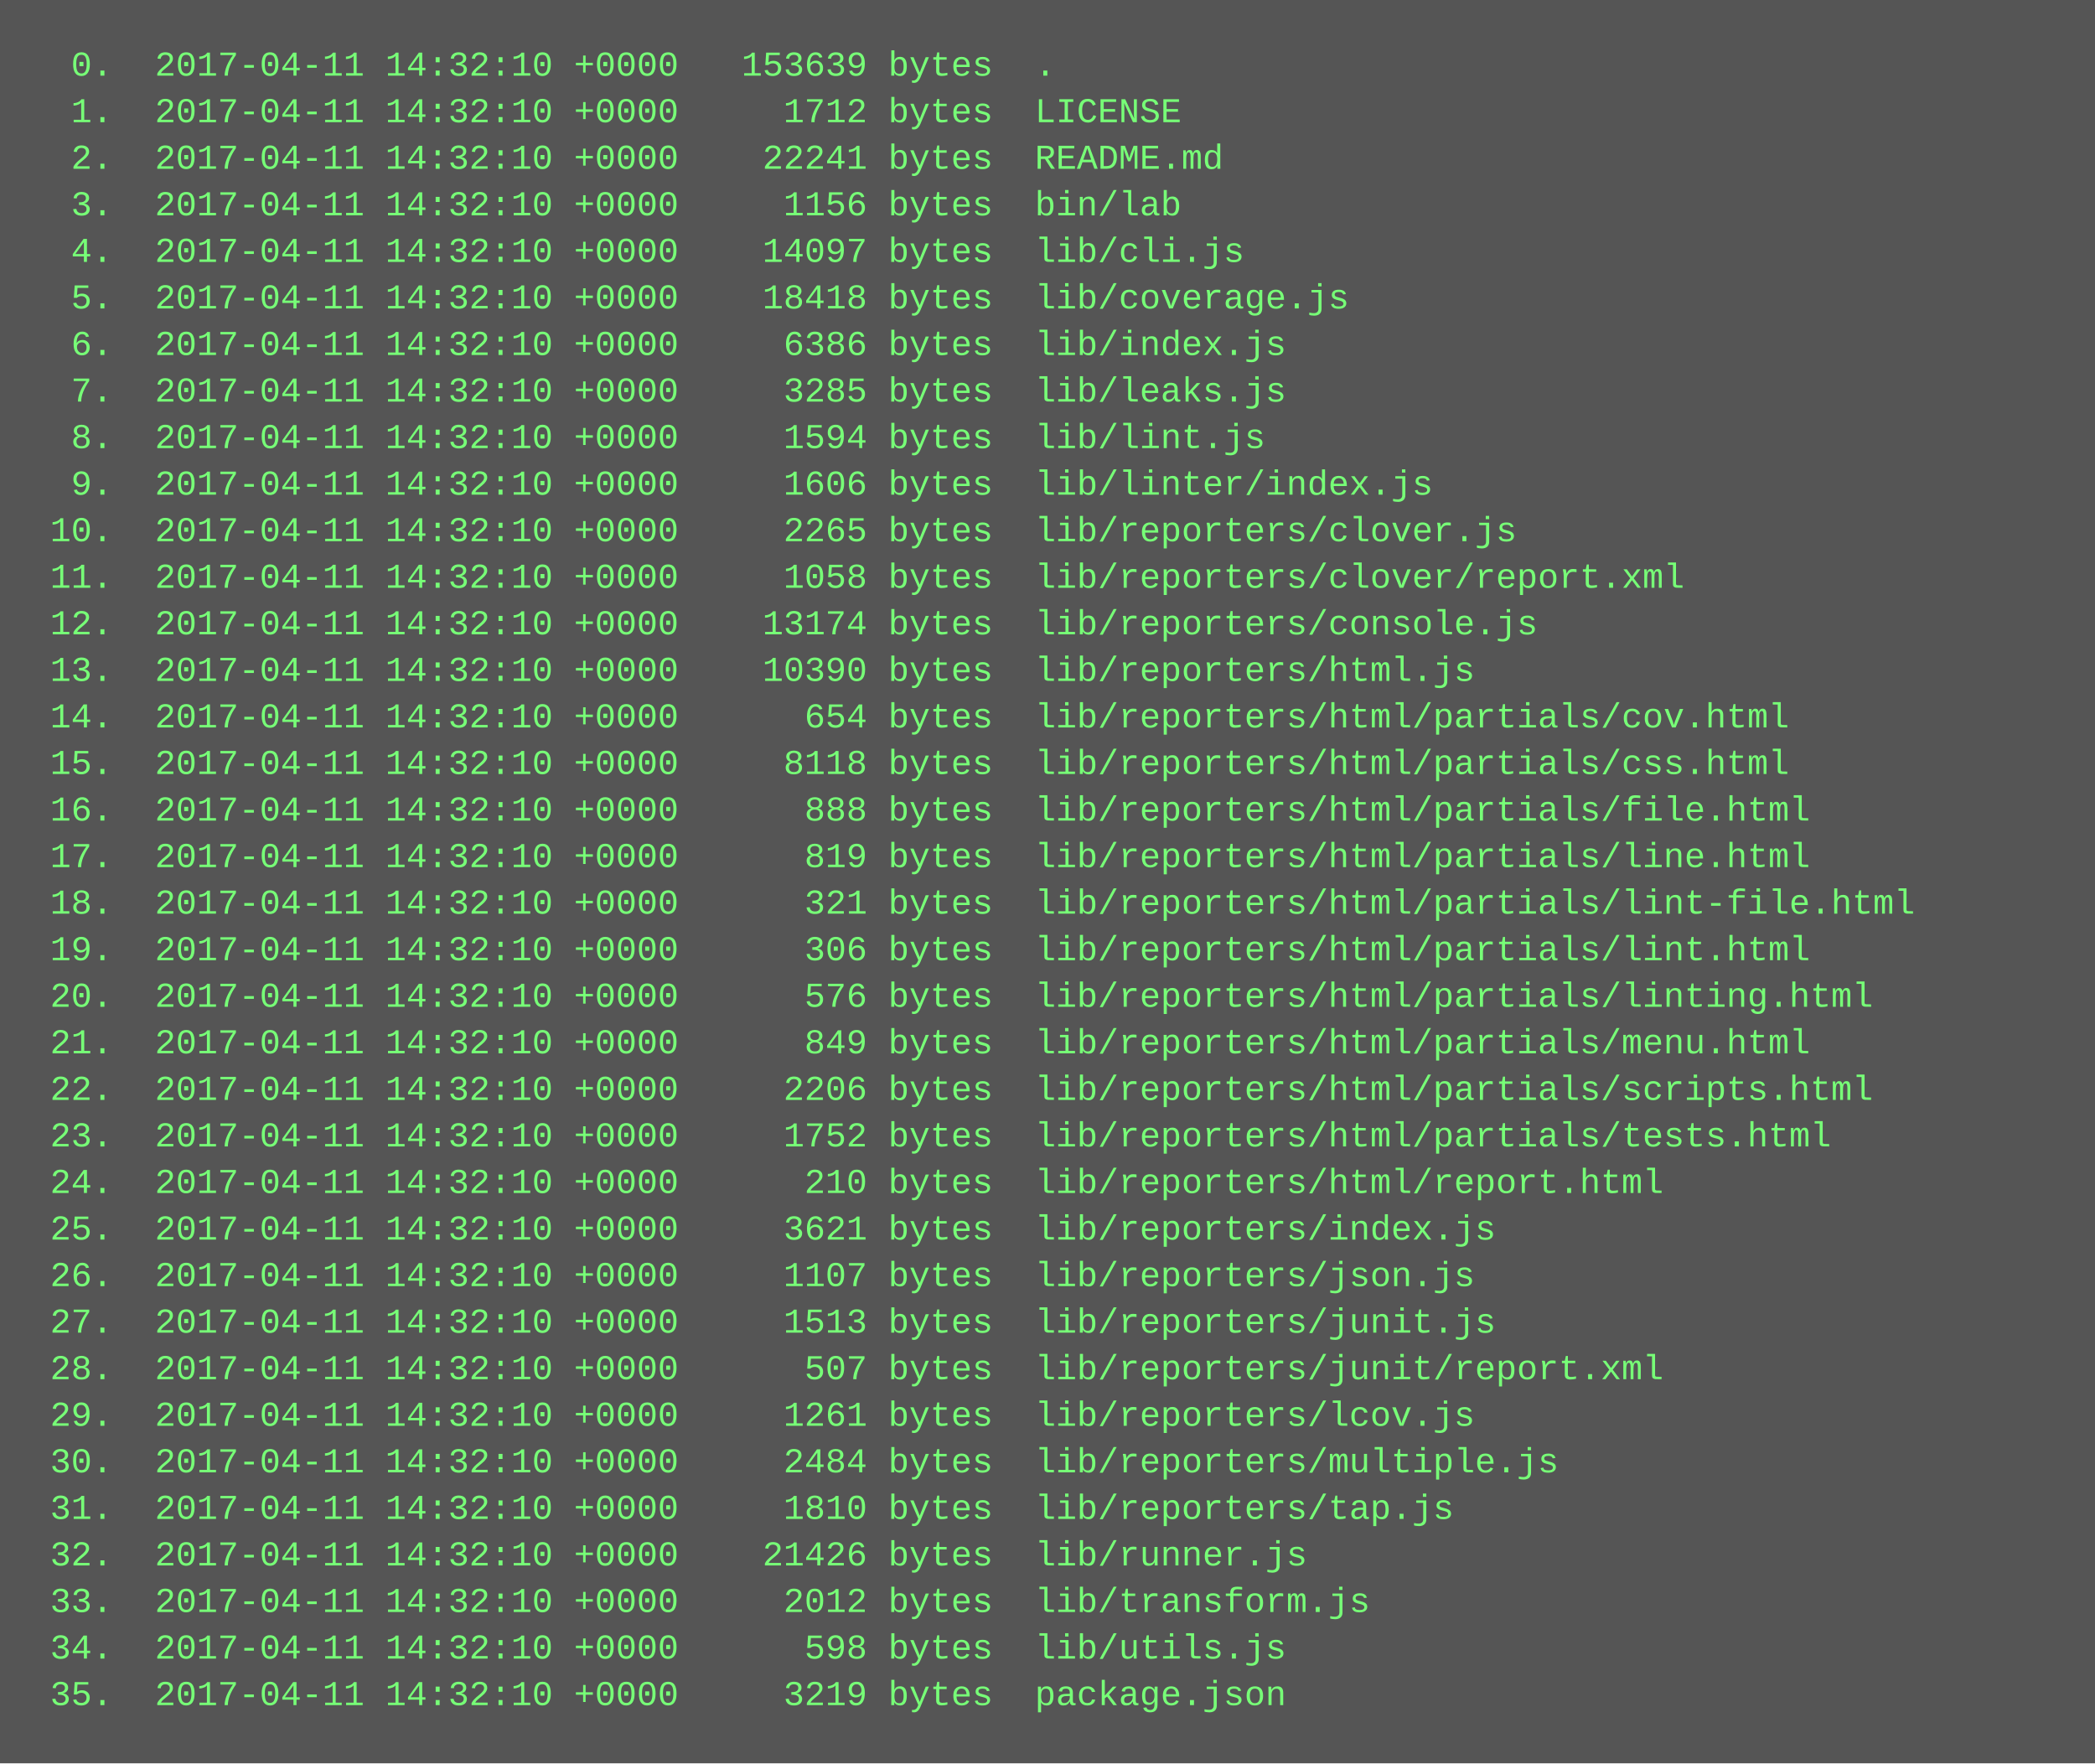
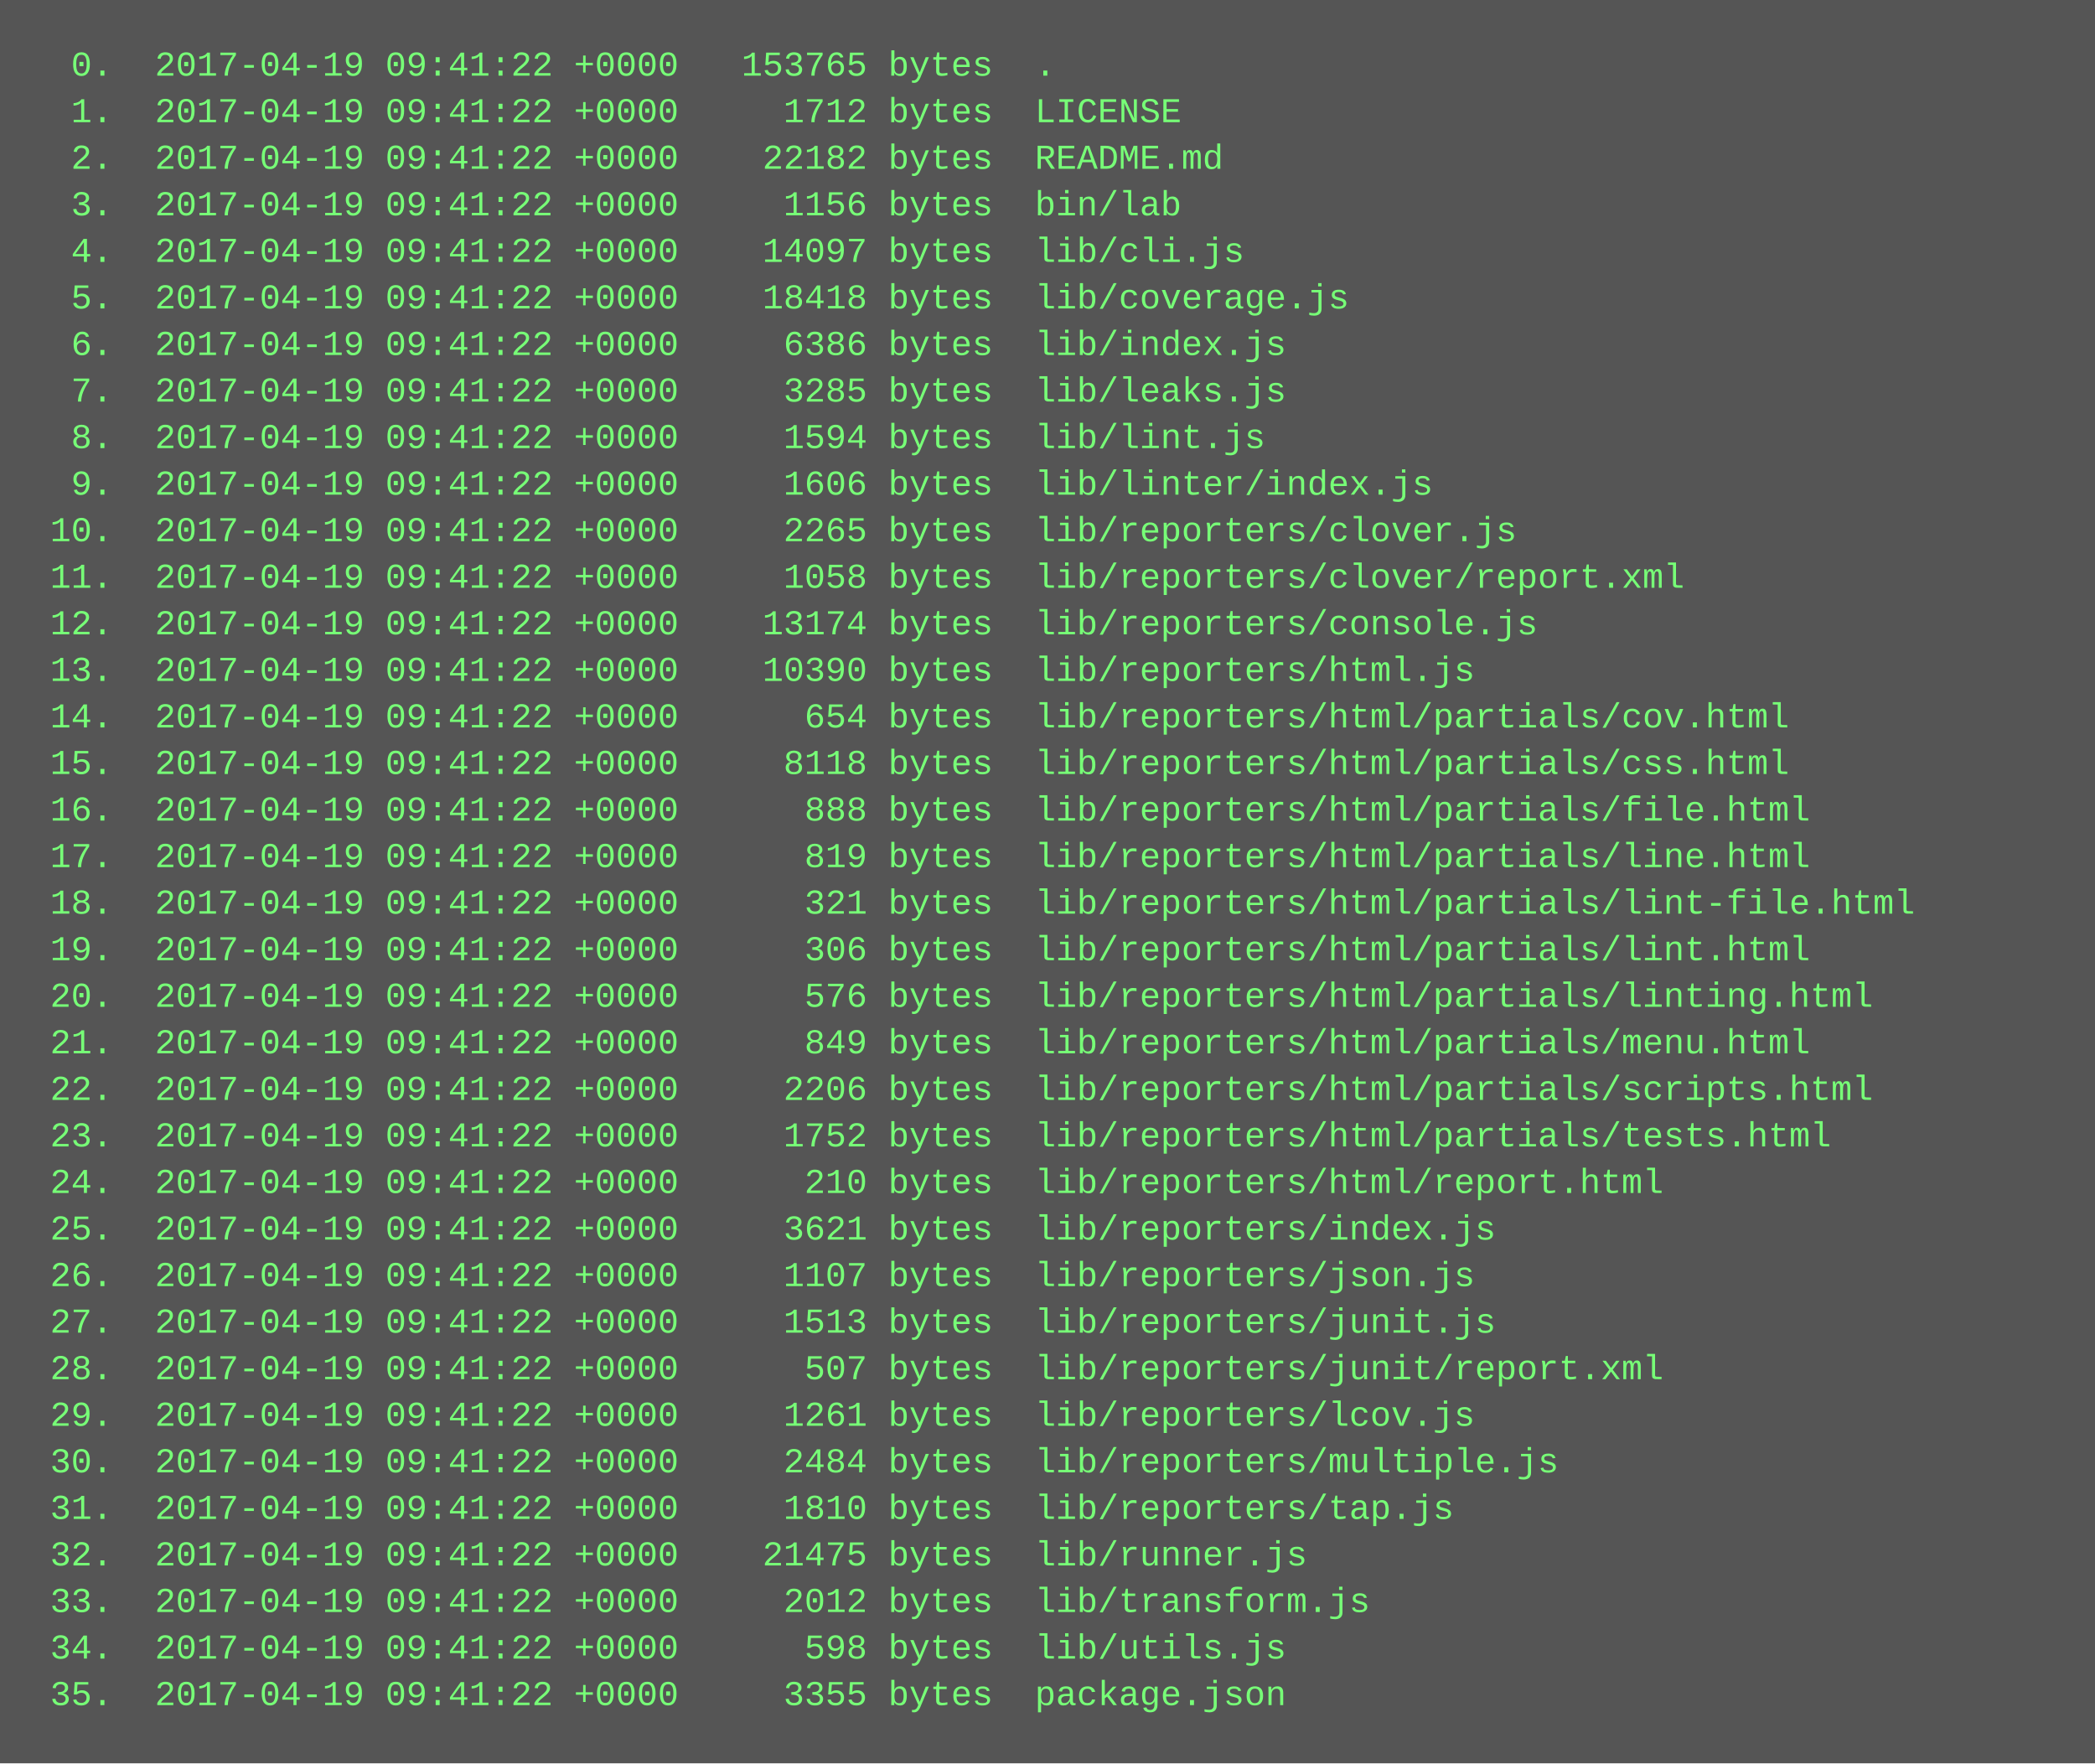
<svg xmlns="http://www.w3.org/2000/svg" height="606" width="720">
  <rect height="606" fill="#555" width="720" />
  <text fill="#7f7" font-family="Courier New" font-size="12" xml:space="preserve">
-     <tspan x="10" y="26">  0.  2017-04-11 14:32:10 +0000   153639 bytes  .</tspan>
-     <tspan x="10" y="42">  1.  2017-04-11 14:32:10 +0000     1712 bytes  LICENSE</tspan>
-     <tspan x="10" y="58">  2.  2017-04-11 14:32:10 +0000    22241 bytes  README.md</tspan>
-     <tspan x="10" y="74">  3.  2017-04-11 14:32:10 +0000     1156 bytes  bin/lab</tspan>
-     <tspan x="10" y="90">  4.  2017-04-11 14:32:10 +0000    14097 bytes  lib/cli.js</tspan>
-     <tspan x="10" y="106">  5.  2017-04-11 14:32:10 +0000    18418 bytes  lib/coverage.js</tspan>
-     <tspan x="10" y="122">  6.  2017-04-11 14:32:10 +0000     6386 bytes  lib/index.js</tspan>
-     <tspan x="10" y="138">  7.  2017-04-11 14:32:10 +0000     3285 bytes  lib/leaks.js</tspan>
-     <tspan x="10" y="154">  8.  2017-04-11 14:32:10 +0000     1594 bytes  lib/lint.js</tspan>
-     <tspan x="10" y="170">  9.  2017-04-11 14:32:10 +0000     1606 bytes  lib/linter/index.js</tspan>
-     <tspan x="10" y="186"> 10.  2017-04-11 14:32:10 +0000     2265 bytes  lib/reporters/clover.js</tspan>
-     <tspan x="10" y="202"> 11.  2017-04-11 14:32:10 +0000     1058 bytes  lib/reporters/clover/report.xml</tspan>
-     <tspan x="10" y="218"> 12.  2017-04-11 14:32:10 +0000    13174 bytes  lib/reporters/console.js</tspan>
-     <tspan x="10" y="234"> 13.  2017-04-11 14:32:10 +0000    10390 bytes  lib/reporters/html.js</tspan>
-     <tspan x="10" y="250"> 14.  2017-04-11 14:32:10 +0000      654 bytes  lib/reporters/html/partials/cov.html</tspan>
-     <tspan x="10" y="266"> 15.  2017-04-11 14:32:10 +0000     8118 bytes  lib/reporters/html/partials/css.html</tspan>
-     <tspan x="10" y="282"> 16.  2017-04-11 14:32:10 +0000      888 bytes  lib/reporters/html/partials/file.html</tspan>
-     <tspan x="10" y="298"> 17.  2017-04-11 14:32:10 +0000      819 bytes  lib/reporters/html/partials/line.html</tspan>
-     <tspan x="10" y="314"> 18.  2017-04-11 14:32:10 +0000      321 bytes  lib/reporters/html/partials/lint-file.html</tspan>
-     <tspan x="10" y="330"> 19.  2017-04-11 14:32:10 +0000      306 bytes  lib/reporters/html/partials/lint.html</tspan>
-     <tspan x="10" y="346"> 20.  2017-04-11 14:32:10 +0000      576 bytes  lib/reporters/html/partials/linting.html</tspan>
-     <tspan x="10" y="362"> 21.  2017-04-11 14:32:10 +0000      849 bytes  lib/reporters/html/partials/menu.html</tspan>
-     <tspan x="10" y="378"> 22.  2017-04-11 14:32:10 +0000     2206 bytes  lib/reporters/html/partials/scripts.html</tspan>
-     <tspan x="10" y="394"> 23.  2017-04-11 14:32:10 +0000     1752 bytes  lib/reporters/html/partials/tests.html</tspan>
-     <tspan x="10" y="410"> 24.  2017-04-11 14:32:10 +0000      210 bytes  lib/reporters/html/report.html</tspan>
-     <tspan x="10" y="426"> 25.  2017-04-11 14:32:10 +0000     3621 bytes  lib/reporters/index.js</tspan>
-     <tspan x="10" y="442"> 26.  2017-04-11 14:32:10 +0000     1107 bytes  lib/reporters/json.js</tspan>
-     <tspan x="10" y="458"> 27.  2017-04-11 14:32:10 +0000     1513 bytes  lib/reporters/junit.js</tspan>
-     <tspan x="10" y="474"> 28.  2017-04-11 14:32:10 +0000      507 bytes  lib/reporters/junit/report.xml</tspan>
-     <tspan x="10" y="490"> 29.  2017-04-11 14:32:10 +0000     1261 bytes  lib/reporters/lcov.js</tspan>
-     <tspan x="10" y="506"> 30.  2017-04-11 14:32:10 +0000     2484 bytes  lib/reporters/multiple.js</tspan>
-     <tspan x="10" y="522"> 31.  2017-04-11 14:32:10 +0000     1810 bytes  lib/reporters/tap.js</tspan>
-     <tspan x="10" y="538"> 32.  2017-04-11 14:32:10 +0000    21426 bytes  lib/runner.js</tspan>
-     <tspan x="10" y="554"> 33.  2017-04-11 14:32:10 +0000     2012 bytes  lib/transform.js</tspan>
-     <tspan x="10" y="570"> 34.  2017-04-11 14:32:10 +0000      598 bytes  lib/utils.js</tspan>
-     <tspan x="10" y="586"> 35.  2017-04-11 14:32:10 +0000     3219 bytes  package.json</tspan>
+     <tspan x="10" y="26">  0.  2017-04-19 09:41:22 +0000   153765 bytes  .</tspan>
+     <tspan x="10" y="42">  1.  2017-04-19 09:41:22 +0000     1712 bytes  LICENSE</tspan>
+     <tspan x="10" y="58">  2.  2017-04-19 09:41:22 +0000    22182 bytes  README.md</tspan>
+     <tspan x="10" y="74">  3.  2017-04-19 09:41:22 +0000     1156 bytes  bin/lab</tspan>
+     <tspan x="10" y="90">  4.  2017-04-19 09:41:22 +0000    14097 bytes  lib/cli.js</tspan>
+     <tspan x="10" y="106">  5.  2017-04-19 09:41:22 +0000    18418 bytes  lib/coverage.js</tspan>
+     <tspan x="10" y="122">  6.  2017-04-19 09:41:22 +0000     6386 bytes  lib/index.js</tspan>
+     <tspan x="10" y="138">  7.  2017-04-19 09:41:22 +0000     3285 bytes  lib/leaks.js</tspan>
+     <tspan x="10" y="154">  8.  2017-04-19 09:41:22 +0000     1594 bytes  lib/lint.js</tspan>
+     <tspan x="10" y="170">  9.  2017-04-19 09:41:22 +0000     1606 bytes  lib/linter/index.js</tspan>
+     <tspan x="10" y="186"> 10.  2017-04-19 09:41:22 +0000     2265 bytes  lib/reporters/clover.js</tspan>
+     <tspan x="10" y="202"> 11.  2017-04-19 09:41:22 +0000     1058 bytes  lib/reporters/clover/report.xml</tspan>
+     <tspan x="10" y="218"> 12.  2017-04-19 09:41:22 +0000    13174 bytes  lib/reporters/console.js</tspan>
+     <tspan x="10" y="234"> 13.  2017-04-19 09:41:22 +0000    10390 bytes  lib/reporters/html.js</tspan>
+     <tspan x="10" y="250"> 14.  2017-04-19 09:41:22 +0000      654 bytes  lib/reporters/html/partials/cov.html</tspan>
+     <tspan x="10" y="266"> 15.  2017-04-19 09:41:22 +0000     8118 bytes  lib/reporters/html/partials/css.html</tspan>
+     <tspan x="10" y="282"> 16.  2017-04-19 09:41:22 +0000      888 bytes  lib/reporters/html/partials/file.html</tspan>
+     <tspan x="10" y="298"> 17.  2017-04-19 09:41:22 +0000      819 bytes  lib/reporters/html/partials/line.html</tspan>
+     <tspan x="10" y="314"> 18.  2017-04-19 09:41:22 +0000      321 bytes  lib/reporters/html/partials/lint-file.html</tspan>
+     <tspan x="10" y="330"> 19.  2017-04-19 09:41:22 +0000      306 bytes  lib/reporters/html/partials/lint.html</tspan>
+     <tspan x="10" y="346"> 20.  2017-04-19 09:41:22 +0000      576 bytes  lib/reporters/html/partials/linting.html</tspan>
+     <tspan x="10" y="362"> 21.  2017-04-19 09:41:22 +0000      849 bytes  lib/reporters/html/partials/menu.html</tspan>
+     <tspan x="10" y="378"> 22.  2017-04-19 09:41:22 +0000     2206 bytes  lib/reporters/html/partials/scripts.html</tspan>
+     <tspan x="10" y="394"> 23.  2017-04-19 09:41:22 +0000     1752 bytes  lib/reporters/html/partials/tests.html</tspan>
+     <tspan x="10" y="410"> 24.  2017-04-19 09:41:22 +0000      210 bytes  lib/reporters/html/report.html</tspan>
+     <tspan x="10" y="426"> 25.  2017-04-19 09:41:22 +0000     3621 bytes  lib/reporters/index.js</tspan>
+     <tspan x="10" y="442"> 26.  2017-04-19 09:41:22 +0000     1107 bytes  lib/reporters/json.js</tspan>
+     <tspan x="10" y="458"> 27.  2017-04-19 09:41:22 +0000     1513 bytes  lib/reporters/junit.js</tspan>
+     <tspan x="10" y="474"> 28.  2017-04-19 09:41:22 +0000      507 bytes  lib/reporters/junit/report.xml</tspan>
+     <tspan x="10" y="490"> 29.  2017-04-19 09:41:22 +0000     1261 bytes  lib/reporters/lcov.js</tspan>
+     <tspan x="10" y="506"> 30.  2017-04-19 09:41:22 +0000     2484 bytes  lib/reporters/multiple.js</tspan>
+     <tspan x="10" y="522"> 31.  2017-04-19 09:41:22 +0000     1810 bytes  lib/reporters/tap.js</tspan>
+     <tspan x="10" y="538"> 32.  2017-04-19 09:41:22 +0000    21475 bytes  lib/runner.js</tspan>
+     <tspan x="10" y="554"> 33.  2017-04-19 09:41:22 +0000     2012 bytes  lib/transform.js</tspan>
+     <tspan x="10" y="570"> 34.  2017-04-19 09:41:22 +0000      598 bytes  lib/utils.js</tspan>
+     <tspan x="10" y="586"> 35.  2017-04-19 09:41:22 +0000     3355 bytes  package.json</tspan>
  </text>
</svg>
